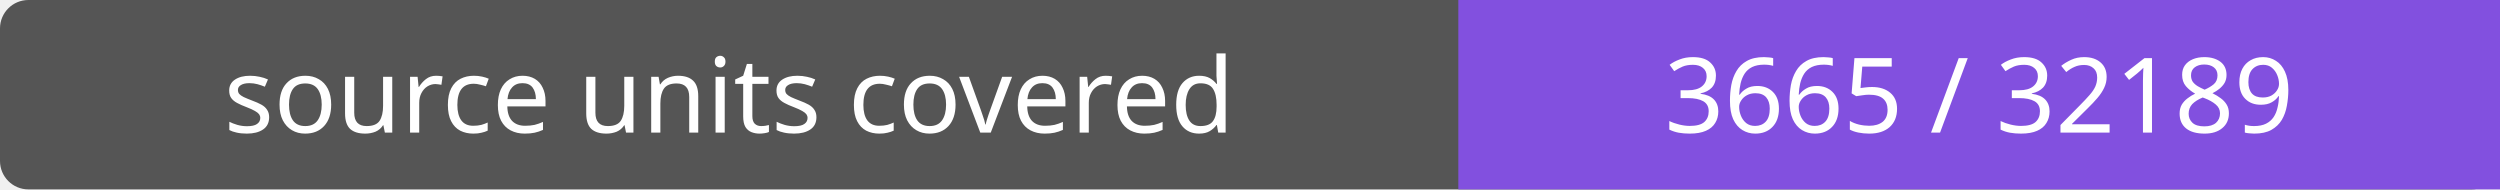
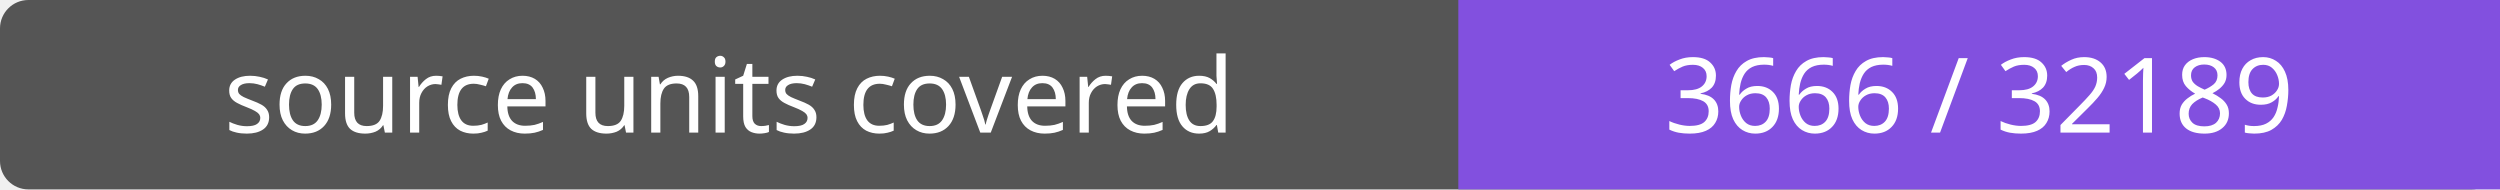
- <svg xmlns="http://www.w3.org/2000/svg" width="264" height="20" role="img" aria-label="source units covered: 3665 / 32189">
+ <svg xmlns="http://www.w3.org/2000/svg" width="264" height="20" role="img" aria-label="source units covered: 3666 / 32189">
  <rect width="264" height="20" rx="3" fill="#555" />
  <path fill="#8250df" d="M154 0h110v20H154z" />
  <g fill="#fff" text-anchor="middle" font-family="Verdana,sans-serif" font-size="11">
    <text x="77.0" y="14">source units covered</text>
-     <text x="209.0" y="14">3665 / 32189</text>
+     <text x="209.0" y="14">3666 / 32189</text>
  </g>
</svg>
